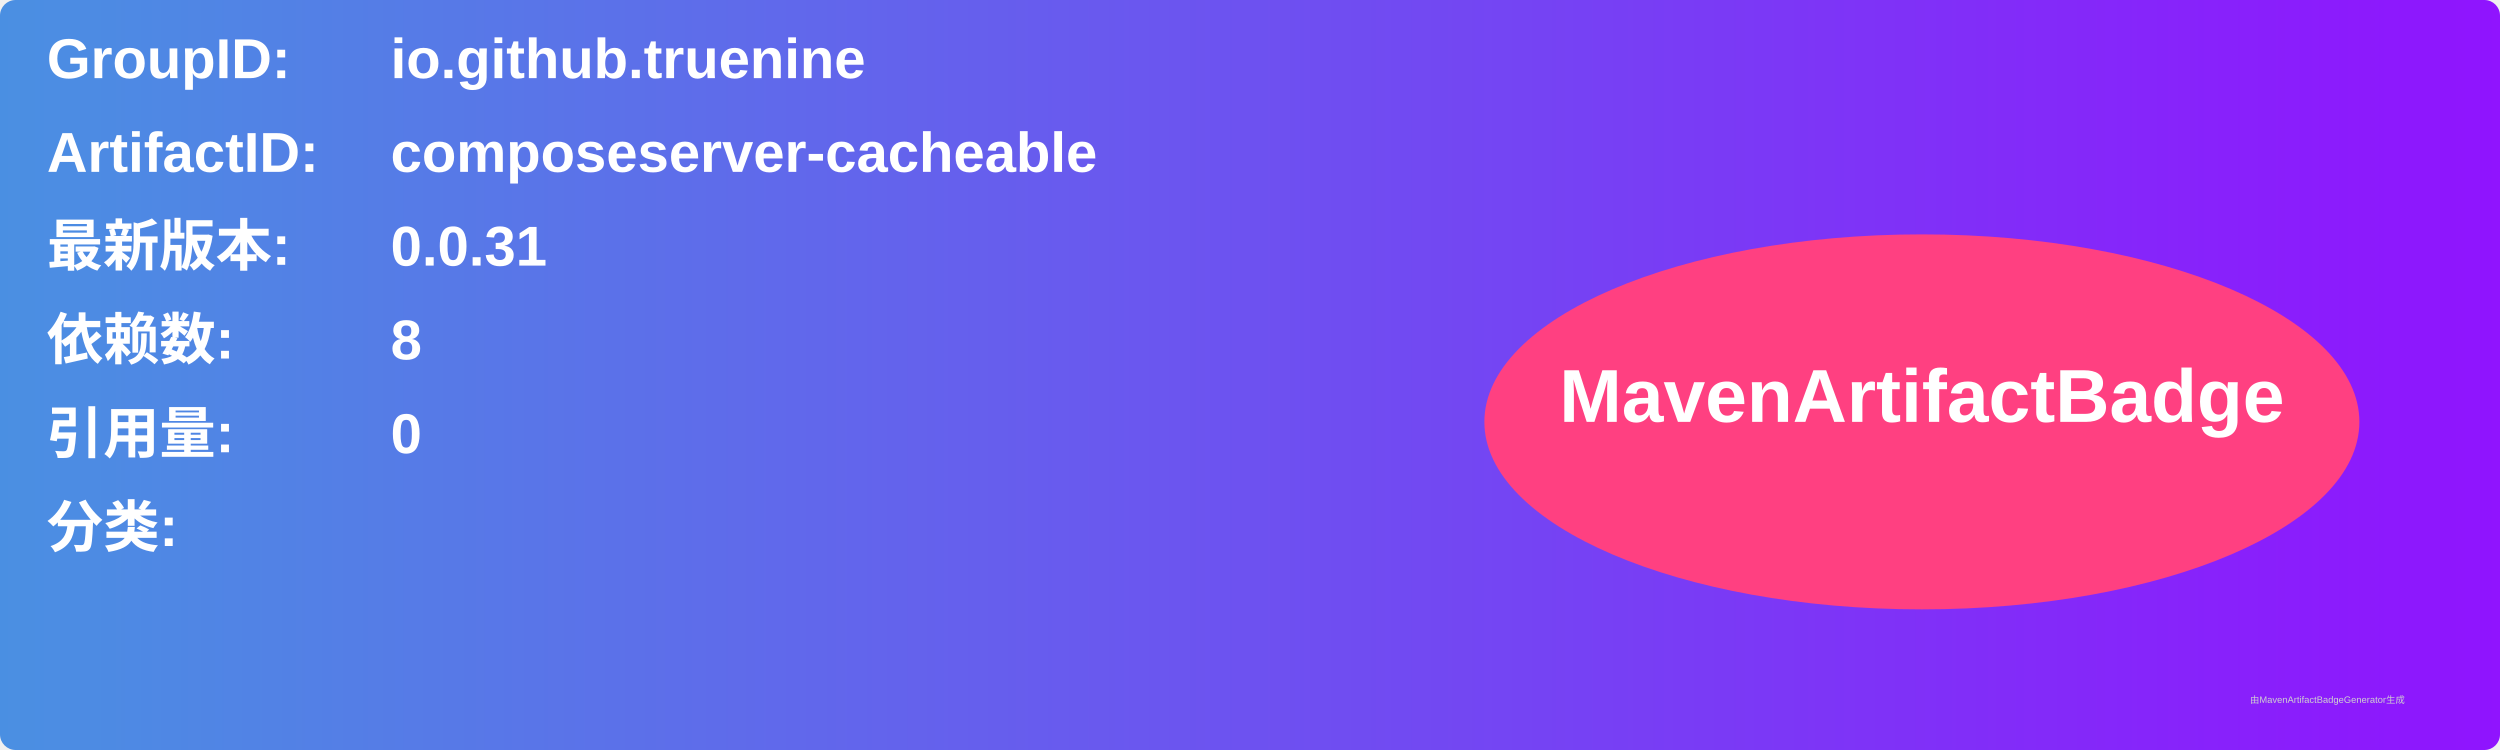
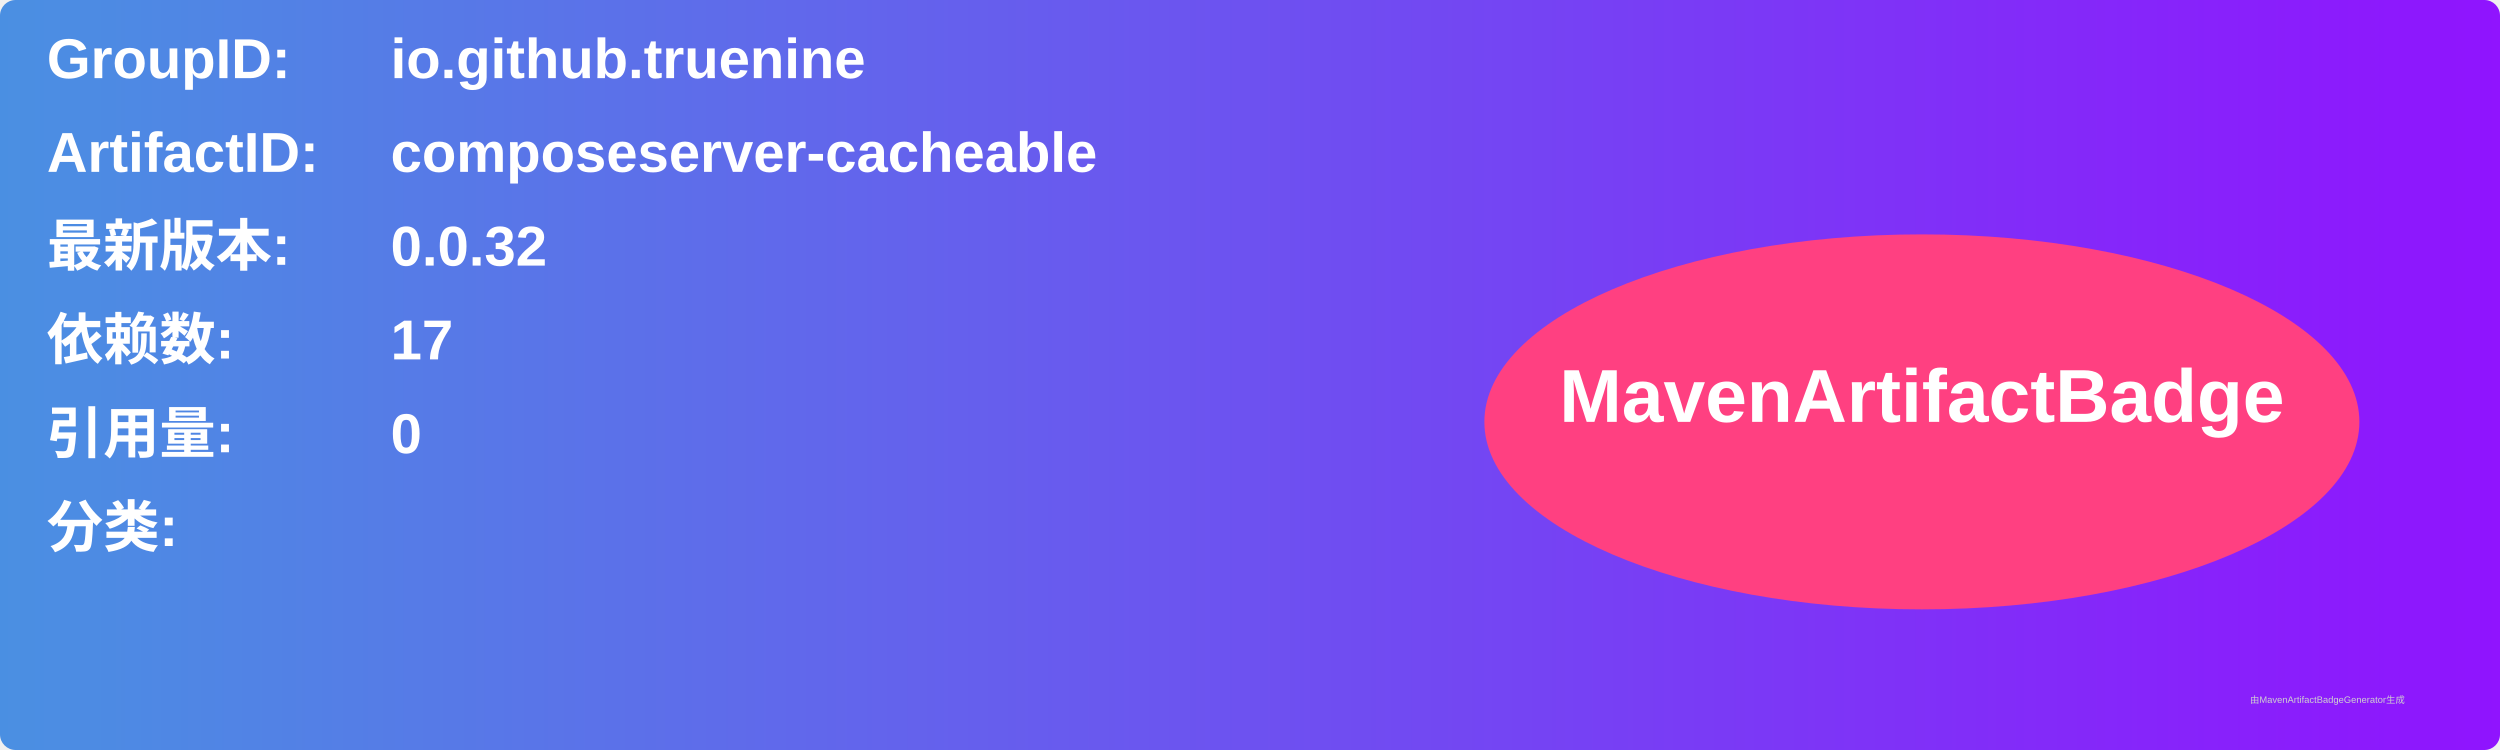
<svg xmlns="http://www.w3.org/2000/svg" width="800" height="240" viewBox="0 0 800 240">
  <linearGradient id="grad" x1="0%" y1="0%" x2="100%" y2="0%">
    <stop offset="0%" stop-color="#4a90e2" />
    <stop offset="100%" stop-color="#9013fe" />
  </linearGradient>
  <rect width="100%" height="100%" rx="5" ry="5" fill="url(#grad)" />
  <g transform="translate(15, 15)">
    <text x="0" y="10" font-family="Arial" font-size="18" fill="white" font-weight="bold" width="260">GroupID:</text>
    <text x="110" y="10" font-family="Arial" font-size="18" fill="white" font-weight="bold" width="460">io.github.truenine</text>
    <text x="0" y="40" font-family="Arial" font-size="18" fill="white" font-weight="bold" width="260">ArtifactID:</text>
    <text x="110" y="40" font-family="Arial" font-size="18" fill="white" font-weight="bold" width="460">composeserver-cacheable</text>
    <text x="0" y="70" font-family="Arial" font-size="18" fill="white" font-weight="bold">最新版本:</text>
    <text x="110" y="70" font-family="Arial" font-size="18" fill="white" font-weight="bold">
-       <tspan font-weight="bold">0.0.31</tspan>
+       <tspan font-weight="bold">0.0.32</tspan>
    </text>
    <text x="0" y="100" font-family="Arial" font-size="18" fill="white" font-weight="bold">依赖数: </text>
    <text x="110" y="100" font-family="Arial" font-size="18" fill="white">
-       <tspan font-weight="bold">8</tspan>
+       <tspan font-weight="bold">17</tspan>
    </text>
    <text x="0" y="130" font-family="Arial" font-size="18" fill="white" font-weight="bold">引用量: </text>
    <text x="110" y="130" font-family="Arial" font-size="18" fill="white">
      <tspan font-weight="bold">0</tspan>
    </text>
    <text x="0" y="160" font-family="Arial" font-size="18" fill="white" font-weight="bold">分类:</text>
    <text x="10" y="190" font-family="Arial" font-size="10" fill="white">
      <tspan font-weight="bold" />
    </text>
    <ellipse cx="600" cy="120" rx="140" ry="60" fill="#ff4081" />
    <text x="600" y="120" text-anchor="middle" font-family="Arial" font-size="24" fill="white" font-weight="bold">MavenArtifactBadge</text>
  </g>
  <text x="720" y="225" font-family="Arial" font-size="3" fill="#d0d0d0">由MavenArtifactBadgeGenerator生成</text>
</svg>
